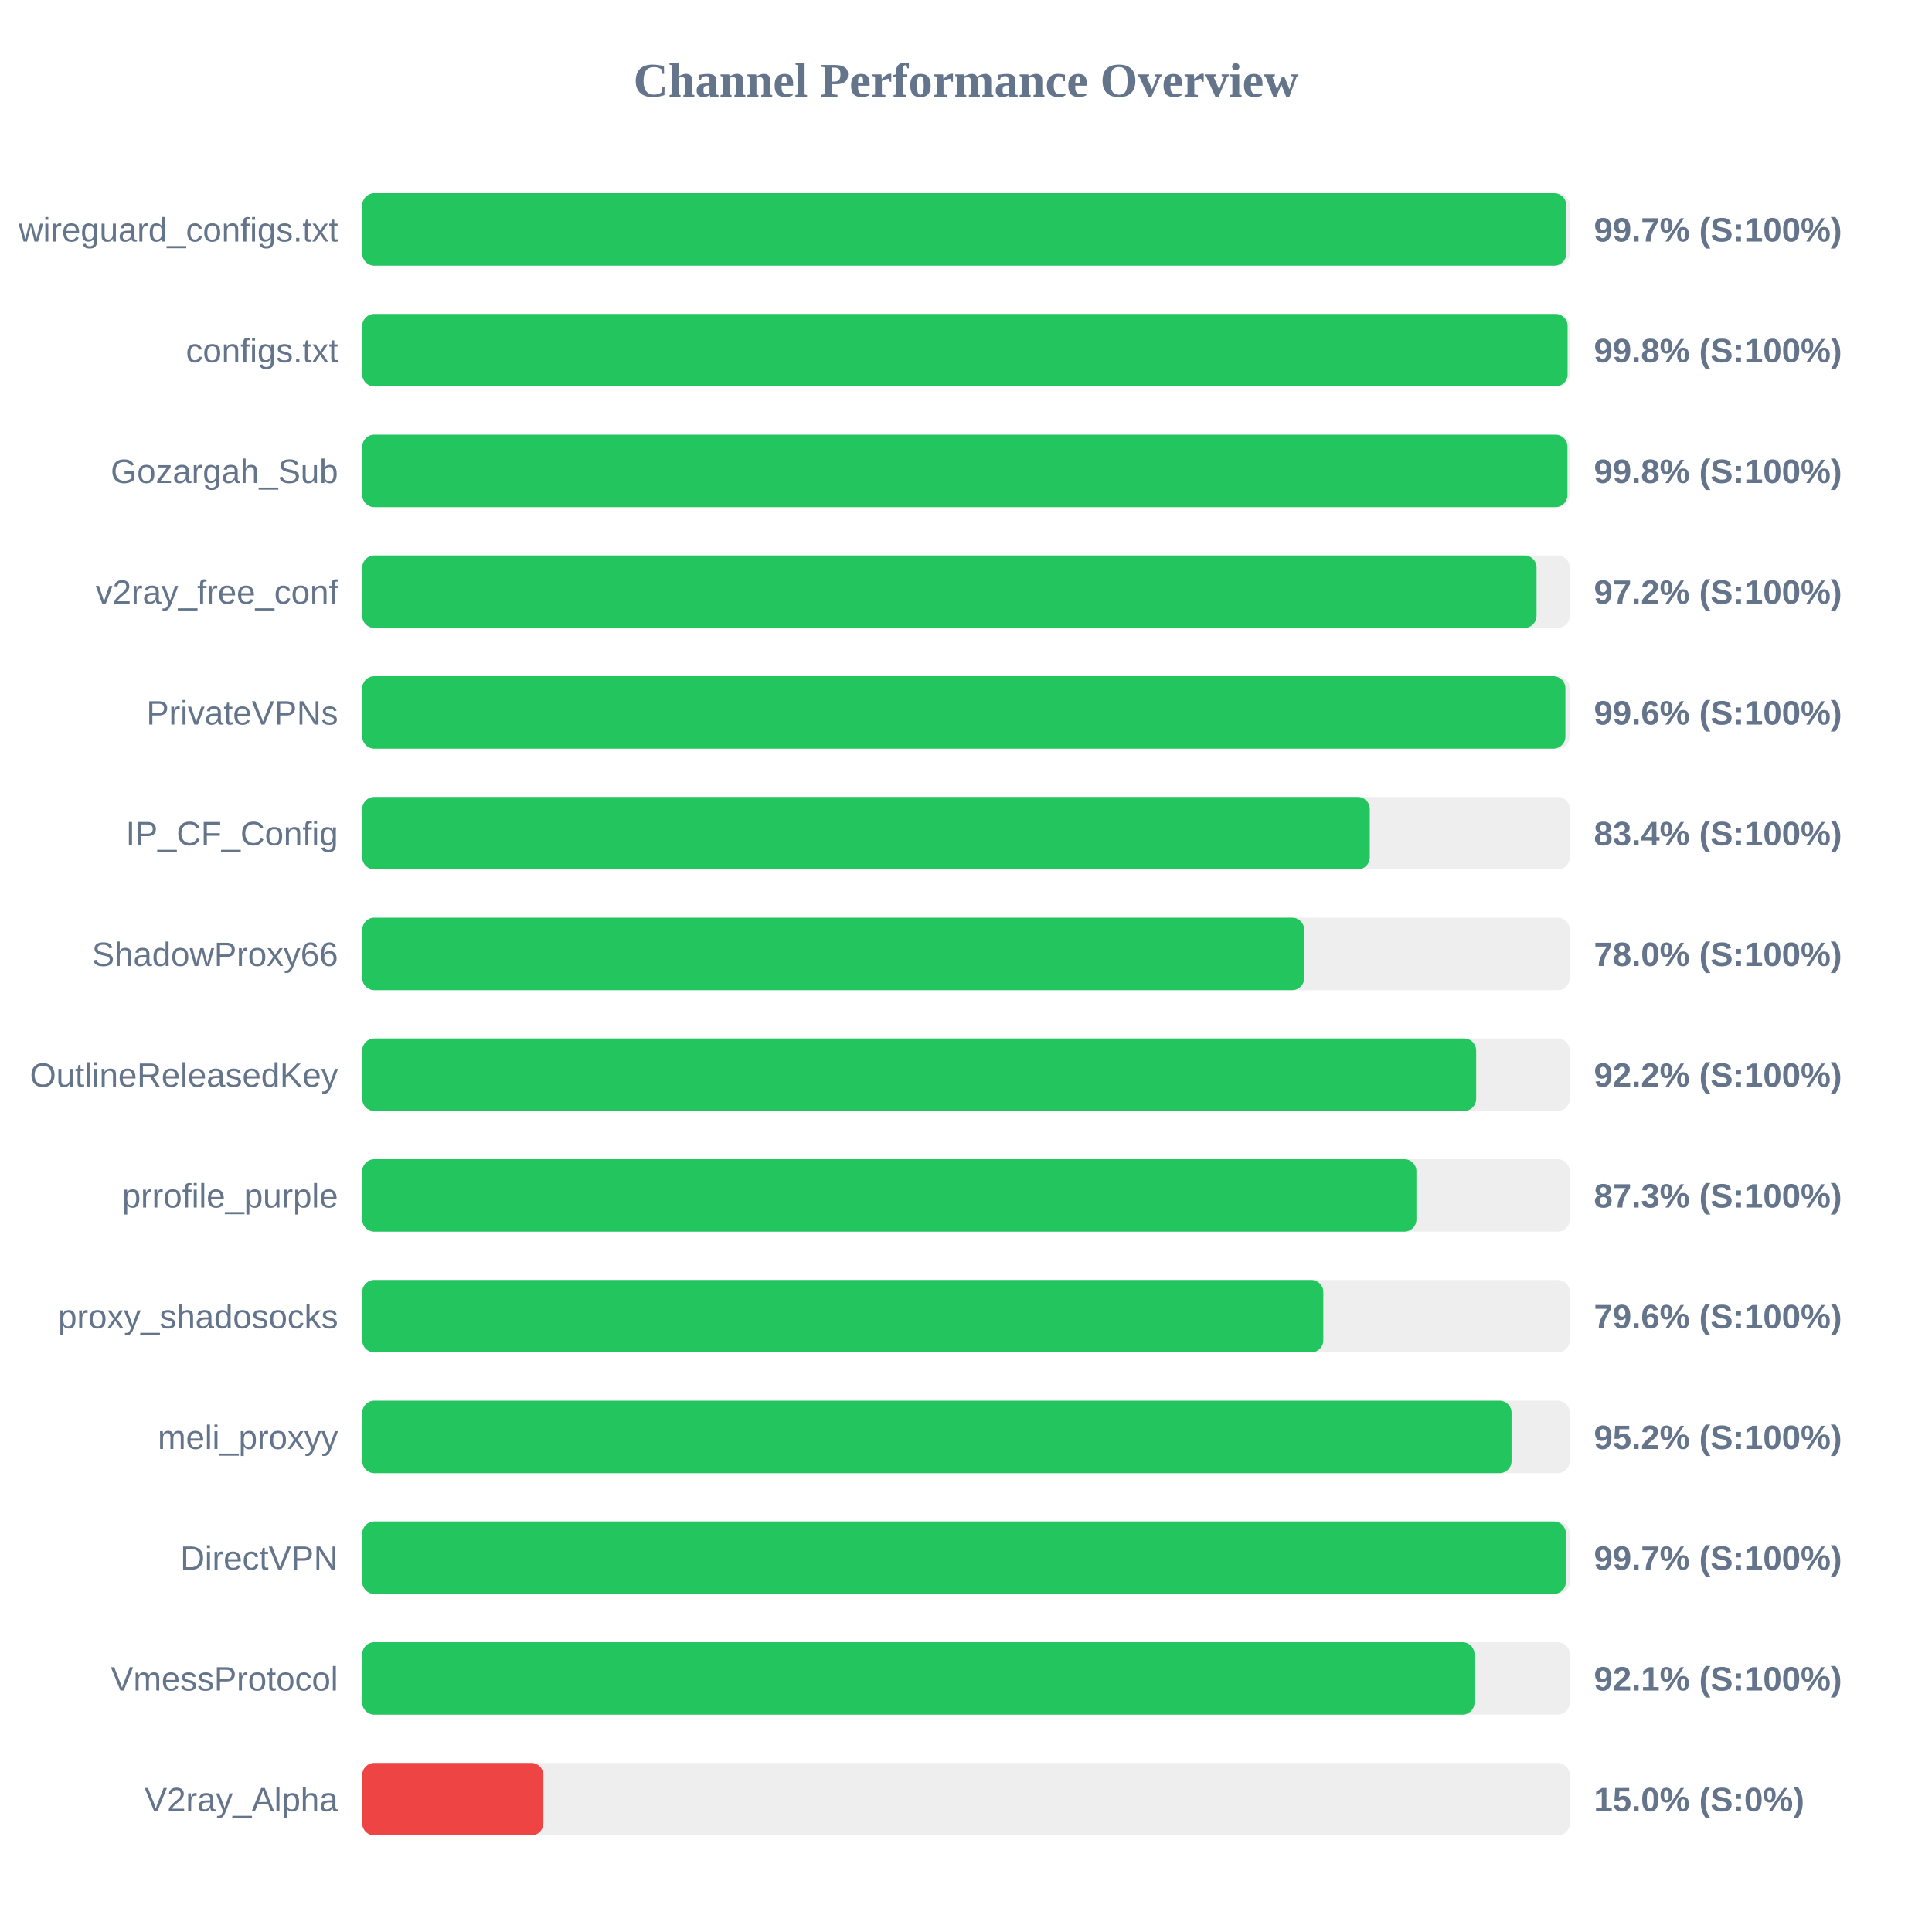
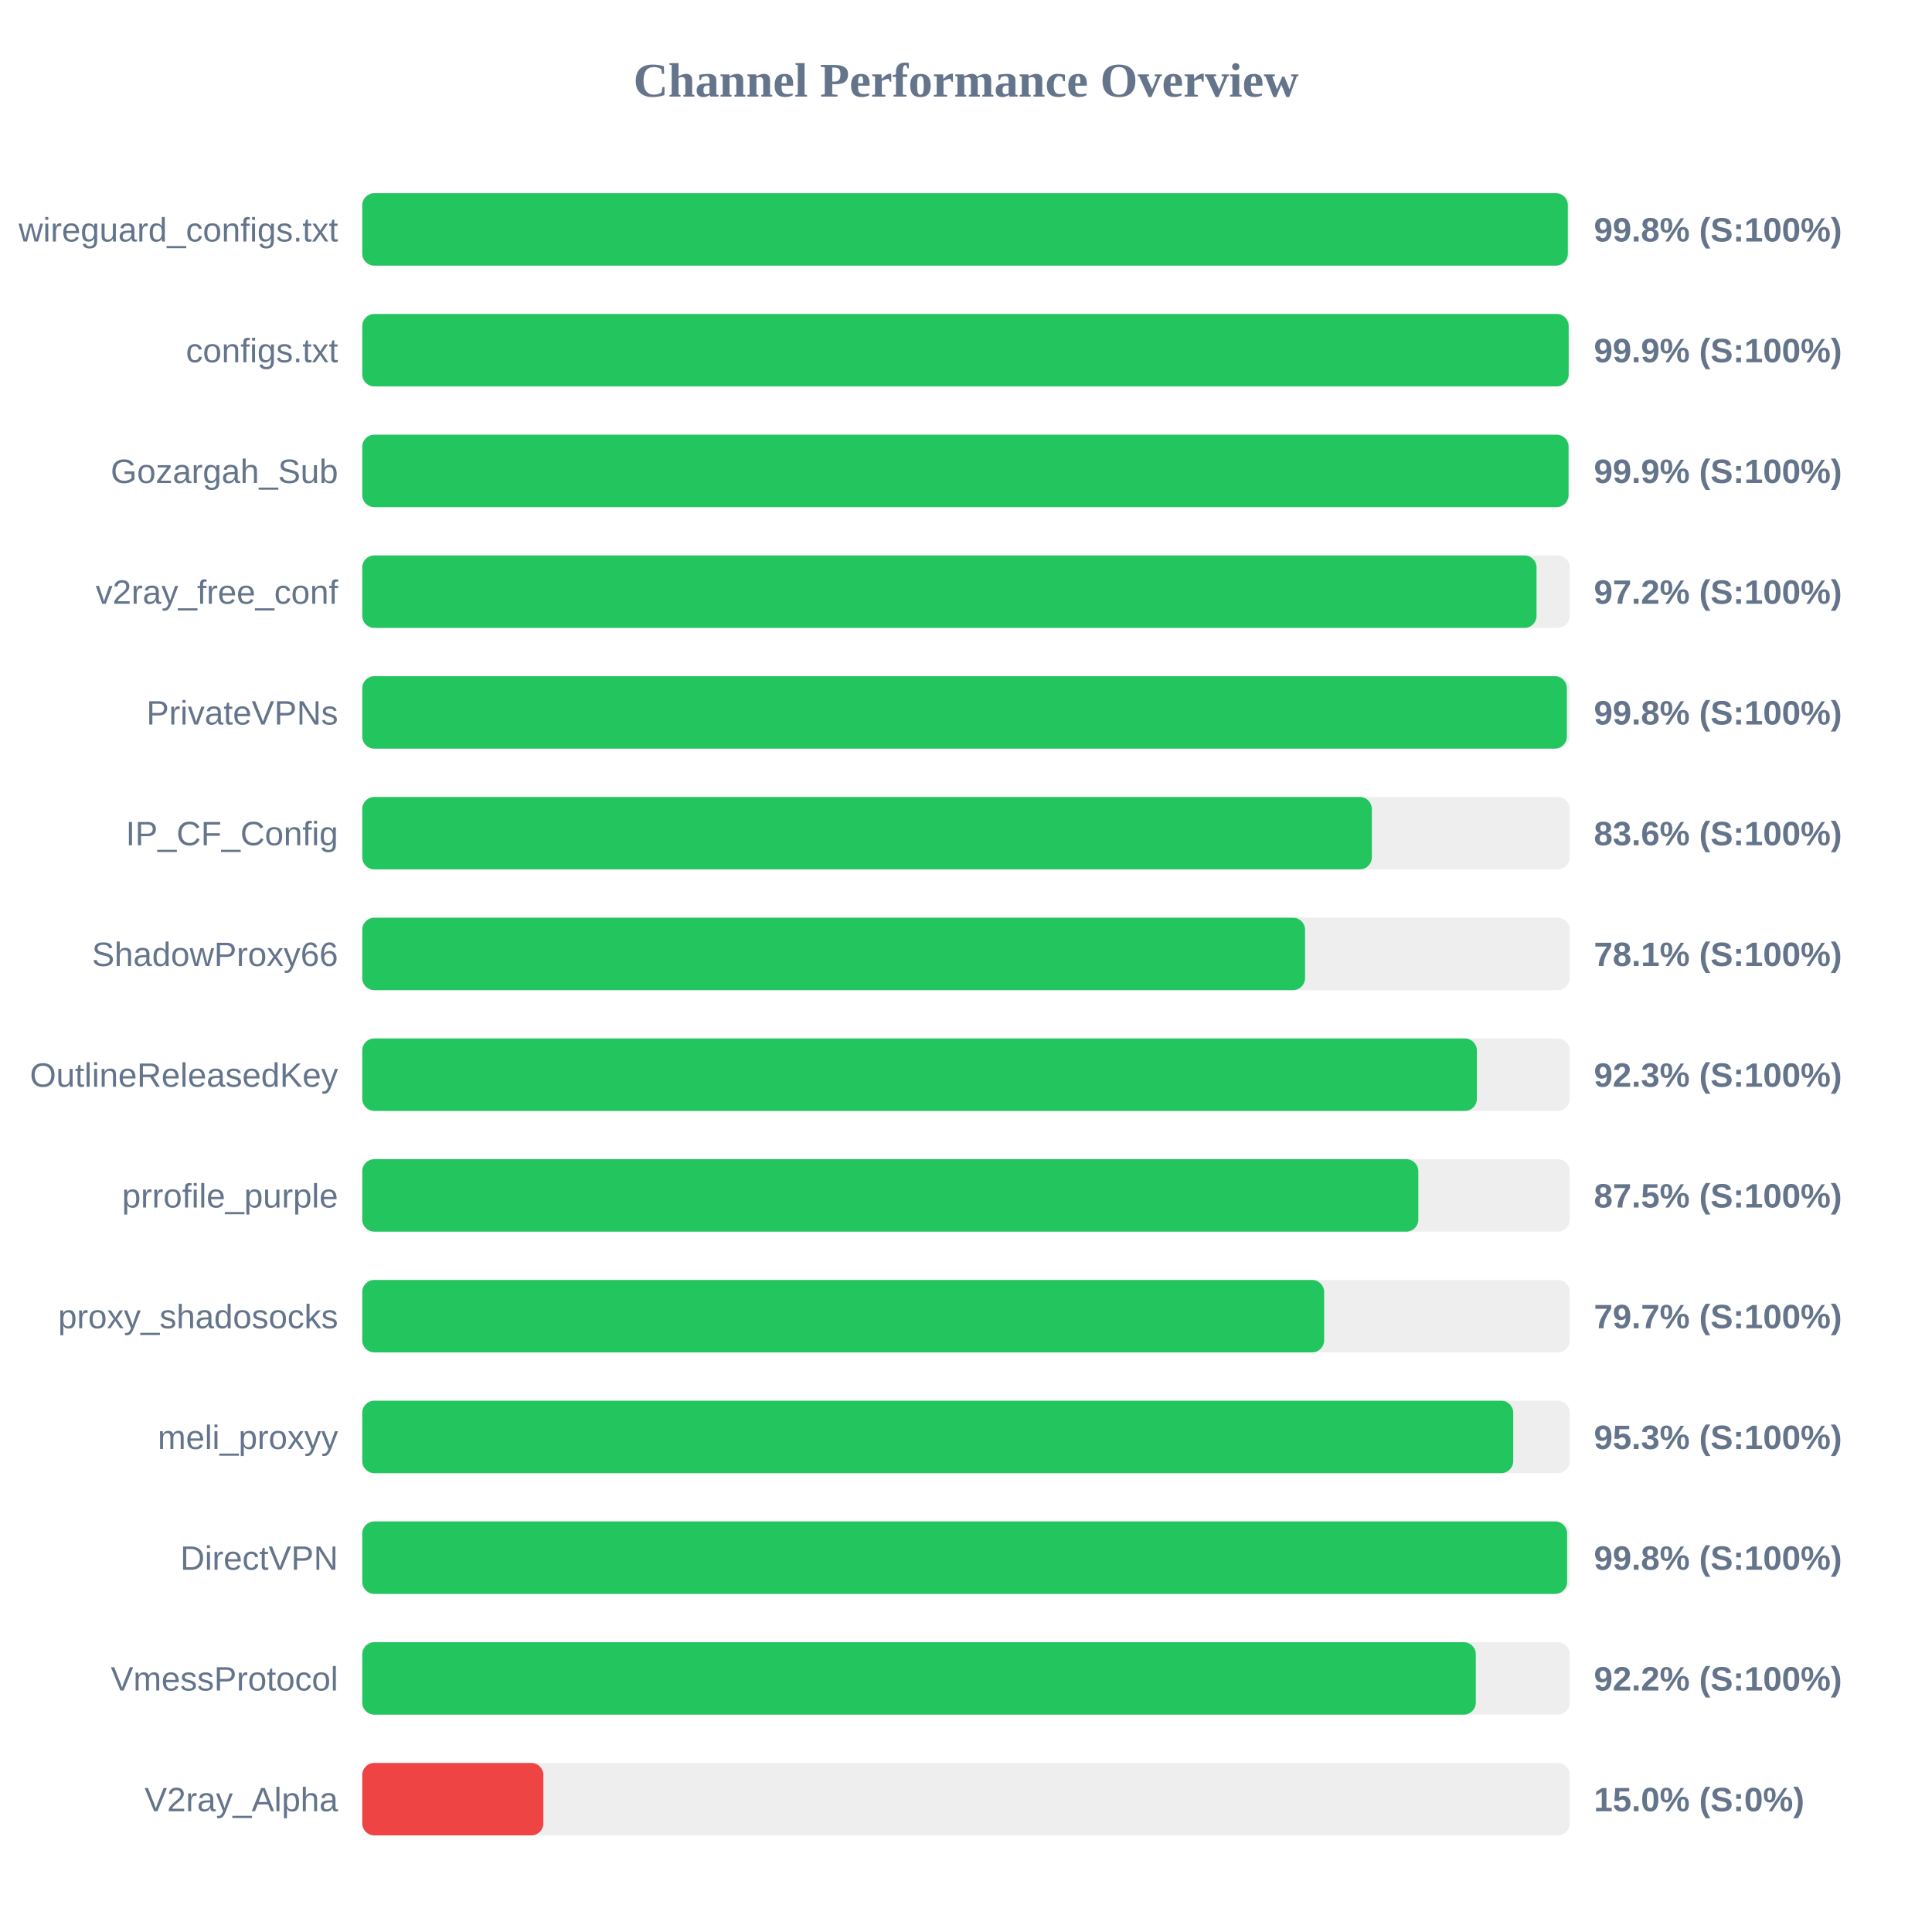
<svg xmlns="http://www.w3.org/2000/svg" width="800" height="800" version="1.1">
  <style>
        .row { font: 14px Arial; fill: #64748b; }
        .score { font: bold 14px Arial; fill: #64748b; }
    </style>
  <text x="400" y="40" text-anchor="middle" font-size="20px" font-weight="bold" fill="#64748b">Channel Performance Overview</text>
  <rect x="150" y="80" width="500" height="30" fill="#eee" rx="5" />
-   <rect x="150" y="80" width="498.55" height="30" fill="#22c55e" rx="5" />
+   <rect x="150" y="80" width="499.2" height="30" fill="#22c55e" rx="5" />
  <text x="140" y="100" text-anchor="end" class="row">wireguard_configs.txt</text>
-   <text x="660" y="100" text-anchor="start" class="score">99.7% (S:100%)</text>
+   <text x="660" y="100" text-anchor="start" class="score">99.8% (S:100%)</text>
  <rect x="150" y="130" width="500" height="30" fill="#eee" rx="5" />
-   <rect x="150" y="130" width="499.1" height="30" fill="#22c55e" rx="5" />
+   <rect x="150" y="130" width="499.55" height="30" fill="#22c55e" rx="5" />
  <text x="140" y="150" text-anchor="end" class="row">configs.txt</text>
-   <text x="660" y="150" text-anchor="start" class="score">99.8% (S:100%)</text>
+   <text x="660" y="150" text-anchor="start" class="score">99.9% (S:100%)</text>
  <rect x="150" y="180" width="500" height="30" fill="#eee" rx="5" />
-   <rect x="150" y="180" width="499.05" height="30" fill="#22c55e" rx="5" />
+   <rect x="150" y="180" width="499.5" height="30" fill="#22c55e" rx="5" />
  <text x="140" y="200" text-anchor="end" class="row">Gozargah_Sub</text>
-   <text x="660" y="200" text-anchor="start" class="score">99.8% (S:100%)</text>
+   <text x="660" y="200" text-anchor="start" class="score">99.9% (S:100%)</text>
  <rect x="150" y="230" width="500" height="30" fill="#eee" rx="5" />
  <rect x="150" y="230" width="486.25" height="30" fill="#22c55e" rx="5" />
  <text x="140" y="250" text-anchor="end" class="row">v2ray_free_conf</text>
  <text x="660" y="250" text-anchor="start" class="score">97.2% (S:100%)</text>
  <rect x="150" y="280" width="500" height="30" fill="#eee" rx="5" />
-   <rect x="150" y="280" width="498.2" height="30" fill="#22c55e" rx="5" />
+   <rect x="150" y="280" width="498.8" height="30" fill="#22c55e" rx="5" />
  <text x="140" y="300" text-anchor="end" class="row">PrivateVPNs</text>
-   <text x="660" y="300" text-anchor="start" class="score">99.6% (S:100%)</text>
+   <text x="660" y="300" text-anchor="start" class="score">99.8% (S:100%)</text>
  <rect x="150" y="330" width="500" height="30" fill="#eee" rx="5" />
-   <rect x="150" y="330" width="417.2" height="30" fill="#22c55e" rx="5" />
+   <rect x="150" y="330" width="418.05" height="30" fill="#22c55e" rx="5" />
  <text x="140" y="350" text-anchor="end" class="row">IP_CF_Config</text>
-   <text x="660" y="350" text-anchor="start" class="score">83.4% (S:100%)</text>
+   <text x="660" y="350" text-anchor="start" class="score">83.6% (S:100%)</text>
  <rect x="150" y="380" width="500" height="30" fill="#eee" rx="5" />
-   <rect x="150" y="380" width="390.05" height="30" fill="#22c55e" rx="5" />
+   <rect x="150" y="380" width="390.4" height="30" fill="#22c55e" rx="5" />
  <text x="140" y="400" text-anchor="end" class="row">ShadowProxy66</text>
-   <text x="660" y="400" text-anchor="start" class="score">78.0% (S:100%)</text>
+   <text x="660" y="400" text-anchor="start" class="score">78.1% (S:100%)</text>
  <rect x="150" y="430" width="500" height="30" fill="#eee" rx="5" />
-   <rect x="150" y="430" width="461.25" height="30" fill="#22c55e" rx="5" />
+   <rect x="150" y="430" width="461.55" height="30" fill="#22c55e" rx="5" />
  <text x="140" y="450" text-anchor="end" class="row">OutlineReleasedKey</text>
-   <text x="660" y="450" text-anchor="start" class="score">92.2% (S:100%)</text>
+   <text x="660" y="450" text-anchor="start" class="score">92.3% (S:100%)</text>
  <rect x="150" y="480" width="500" height="30" fill="#eee" rx="5" />
-   <rect x="150" y="480" width="436.5" height="30" fill="#22c55e" rx="5" />
+   <rect x="150" y="480" width="437.3" height="30" fill="#22c55e" rx="5" />
  <text x="140" y="500" text-anchor="end" class="row">prrofile_purple</text>
-   <text x="660" y="500" text-anchor="start" class="score">87.3% (S:100%)</text>
+   <text x="660" y="500" text-anchor="start" class="score">87.5% (S:100%)</text>
  <rect x="150" y="530" width="500" height="30" fill="#eee" rx="5" />
-   <rect x="150" y="530" width="397.95" height="30" fill="#22c55e" rx="5" />
+   <rect x="150" y="530" width="398.3" height="30" fill="#22c55e" rx="5" />
  <text x="140" y="550" text-anchor="end" class="row">proxy_shadosocks</text>
-   <text x="660" y="550" text-anchor="start" class="score">79.6% (S:100%)</text>
+   <text x="660" y="550" text-anchor="start" class="score">79.7% (S:100%)</text>
  <rect x="150" y="580" width="500" height="30" fill="#eee" rx="5" />
-   <rect x="150" y="580" width="475.9" height="30" fill="#22c55e" rx="5" />
+   <rect x="150" y="580" width="476.6" height="30" fill="#22c55e" rx="5" />
  <text x="140" y="600" text-anchor="end" class="row">meli_proxyy</text>
-   <text x="660" y="600" text-anchor="start" class="score">95.2% (S:100%)</text>
+   <text x="660" y="600" text-anchor="start" class="score">95.3% (S:100%)</text>
  <rect x="150" y="630" width="500" height="30" fill="#eee" rx="5" />
-   <rect x="150" y="630" width="498.4" height="30" fill="#22c55e" rx="5" />
+   <rect x="150" y="630" width="498.9" height="30" fill="#22c55e" rx="5" />
  <text x="140" y="650" text-anchor="end" class="row">DirectVPN</text>
-   <text x="660" y="650" text-anchor="start" class="score">99.7% (S:100%)</text>
+   <text x="660" y="650" text-anchor="start" class="score">99.8% (S:100%)</text>
  <rect x="150" y="680" width="500" height="30" fill="#eee" rx="5" />
-   <rect x="150" y="680" width="460.55" height="30" fill="#22c55e" rx="5" />
+   <rect x="150" y="680" width="461.1" height="30" fill="#22c55e" rx="5" />
  <text x="140" y="700" text-anchor="end" class="row">VmessProtocol</text>
-   <text x="660" y="700" text-anchor="start" class="score">92.1% (S:100%)</text>
+   <text x="660" y="700" text-anchor="start" class="score">92.2% (S:100%)</text>
  <rect x="150" y="730" width="500" height="30" fill="#eee" rx="5" />
  <rect x="150" y="730" width="75.0" height="30" fill="#ef4444" rx="5" />
  <text x="140" y="750" text-anchor="end" class="row">V2ray_Alpha</text>
  <text x="660" y="750" text-anchor="start" class="score">15.0% (S:0%)</text>
</svg>
